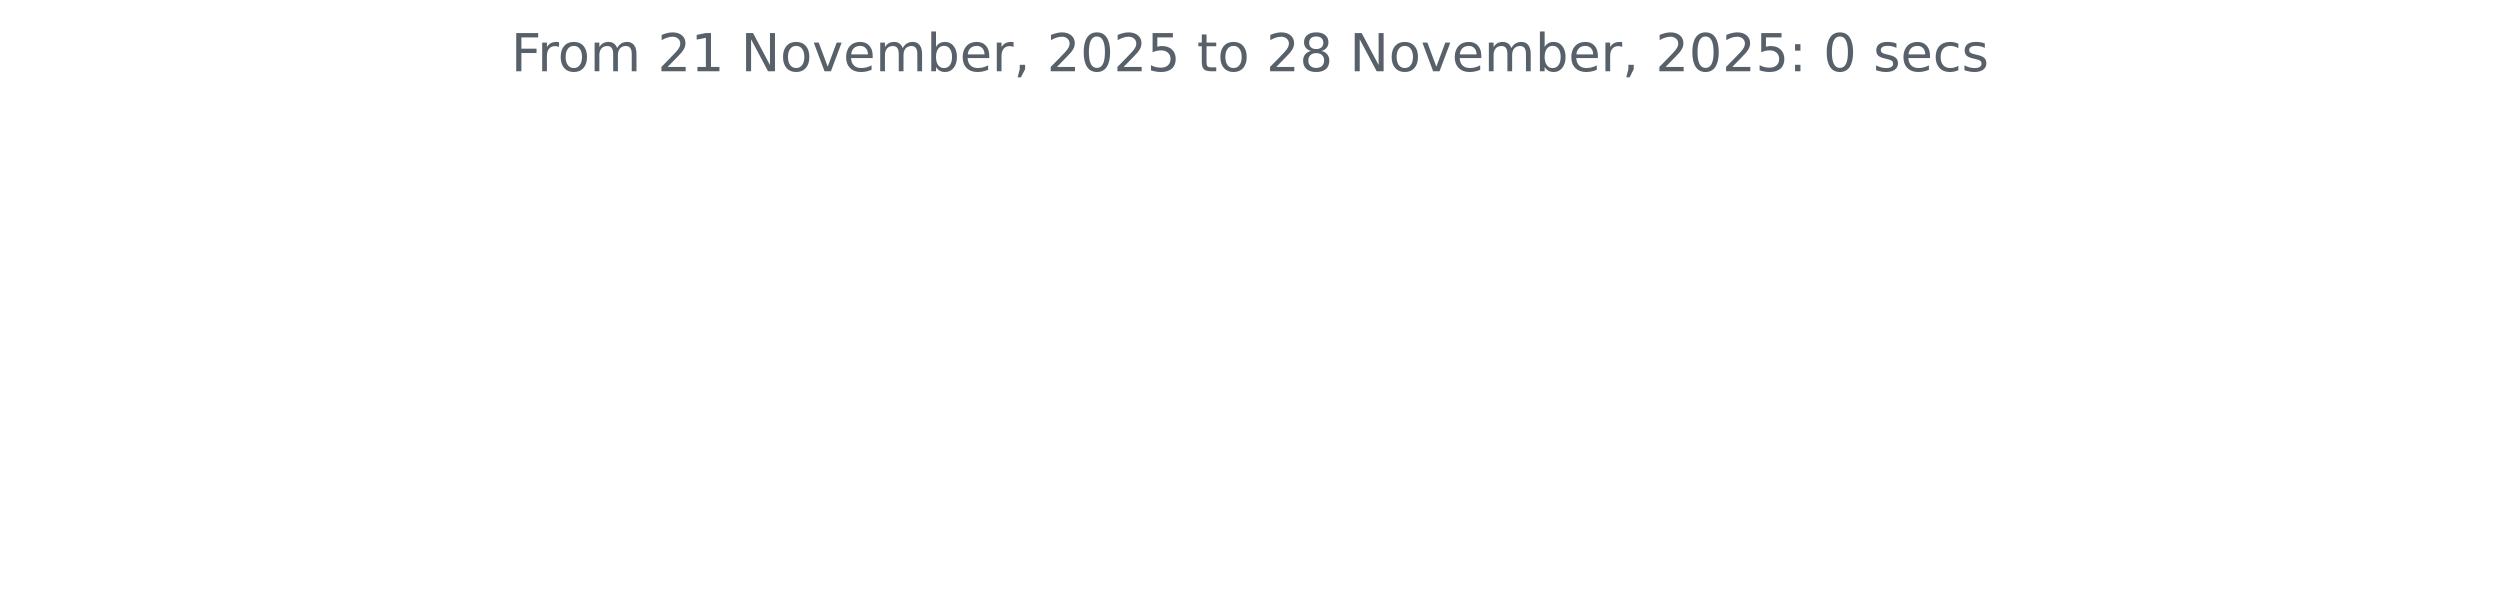
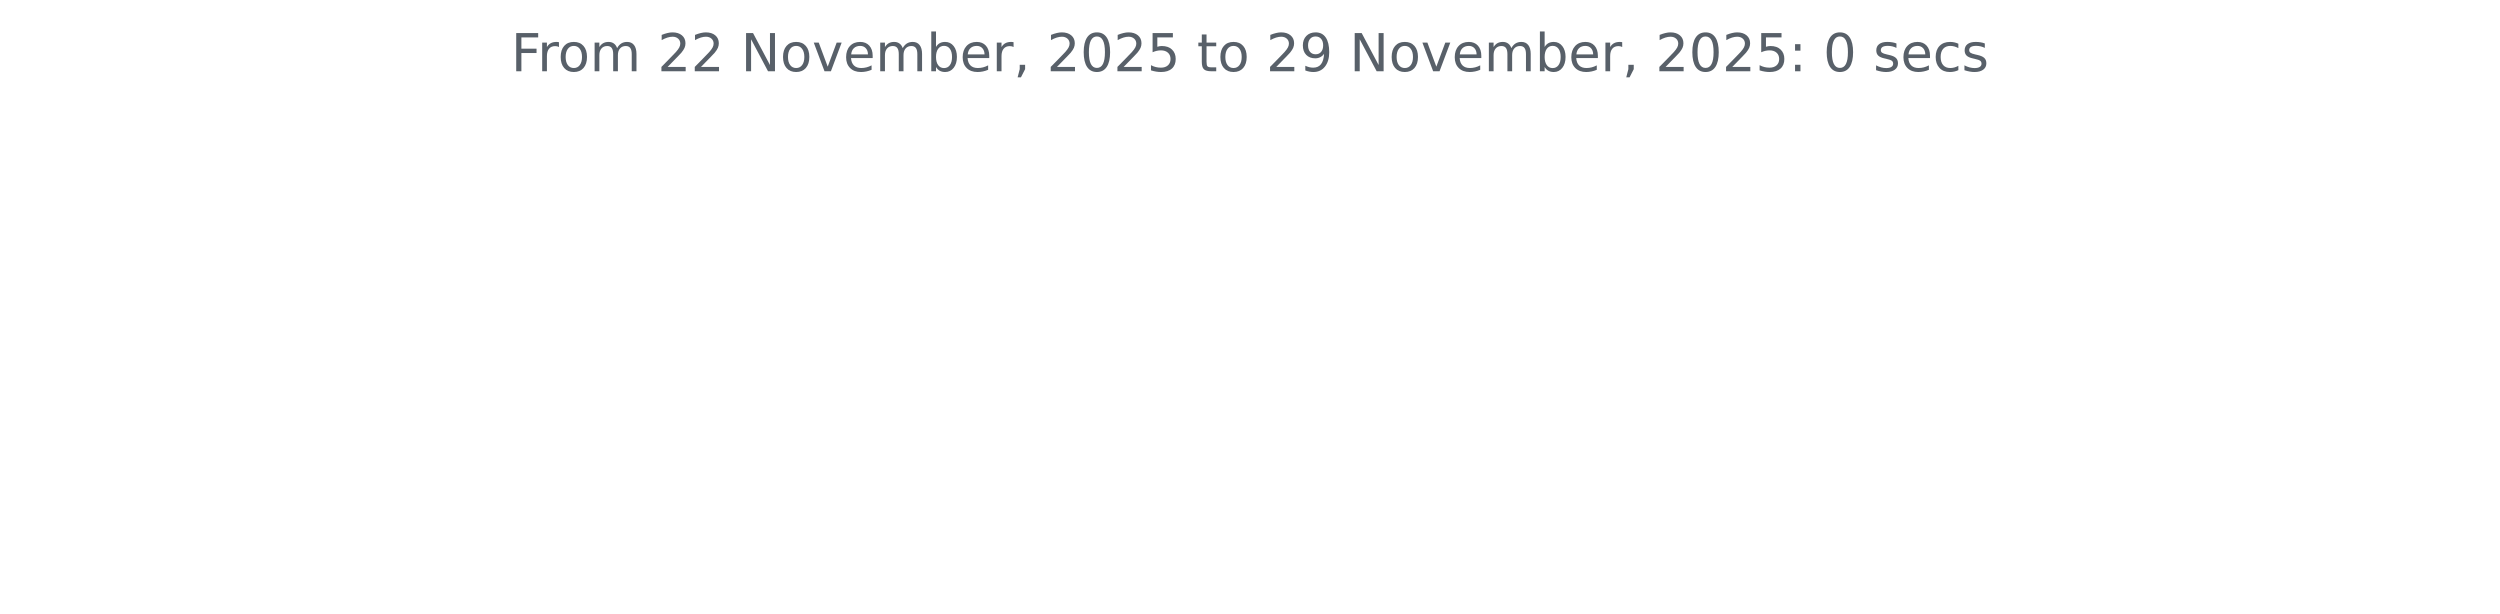
<svg xmlns="http://www.w3.org/2000/svg" xmlns:xlink="http://www.w3.org/1999/xlink" width="572.4pt" height="140.398pt" viewBox="0 0 572.4 140.398" version="1.1">
  <defs>
    <style type="text/css">*{stroke-linejoin: round; stroke-linecap: butt}</style>
  </defs>
  <g id="figure_1">
    <g id="patch_1">
      <path d="M 0 140.398  L 572.4 140.398  L 572.4 0  L 0 0  L 0 140.398  z " style="fill: none" />
    </g>
    <g id="axes_1">
      <g id="matplotlib.axis_1" />
      <g id="matplotlib.axis_2" />
      <g id="text_1">
        <g style="fill: #586069" transform="translate(117.0169 16.31812) scale(0.12 -0.12)">
          <defs>
            <path id="DejaVuSans-46" d="M 628 4666  L 3309 4666  L 3309 4134  L 1259 4134  L 1259 2759  L 3109 2759  L 3109 2228  L 1259 2228  L 1259 0  L 628 0  L 628 4666  z " transform="scale(0.015625)" />
            <path id="DejaVuSans-72" d="M 2631 2963  Q 2534 3019 2420 3045  Q 2306 3072 2169 3072  Q 1681 3072 1420 2755  Q 1159 2438 1159 1844  L 1159 0  L 581 0  L 581 3500  L 1159 3500  L 1159 2956  Q 1341 3275 1631 3429  Q 1922 3584 2338 3584  Q 2397 3584 2469 3576  Q 2541 3569 2628 3553  L 2631 2963  z " transform="scale(0.015625)" />
            <path id="DejaVuSans-6f" d="M 1959 3097  Q 1497 3097 1228 2736  Q 959 2375 959 1747  Q 959 1119 1226 758  Q 1494 397 1959 397  Q 2419 397 2687 759  Q 2956 1122 2956 1747  Q 2956 2369 2687 2733  Q 2419 3097 1959 3097  z M 1959 3584  Q 2709 3584 3137 3096  Q 3566 2609 3566 1747  Q 3566 888 3137 398  Q 2709 -91 1959 -91  Q 1206 -91 779 398  Q 353 888 353 1747  Q 353 2609 779 3096  Q 1206 3584 1959 3584  z " transform="scale(0.015625)" />
            <path id="DejaVuSans-6d" d="M 3328 2828  Q 3544 3216 3844 3400  Q 4144 3584 4550 3584  Q 5097 3584 5394 3201  Q 5691 2819 5691 2113  L 5691 0  L 5113 0  L 5113 2094  Q 5113 2597 4934 2840  Q 4756 3084 4391 3084  Q 3944 3084 3684 2787  Q 3425 2491 3425 1978  L 3425 0  L 2847 0  L 2847 2094  Q 2847 2600 2669 2842  Q 2491 3084 2119 3084  Q 1678 3084 1418 2786  Q 1159 2488 1159 1978  L 1159 0  L 581 0  L 581 3500  L 1159 3500  L 1159 2956  Q 1356 3278 1631 3431  Q 1906 3584 2284 3584  Q 2666 3584 2933 3390  Q 3200 3197 3328 2828  z " transform="scale(0.015625)" />
            <path id="DejaVuSans-20" transform="scale(0.015625)" />
            <path id="DejaVuSans-32" d="M 1228 531  L 3431 531  L 3431 0  L 469 0  L 469 531  Q 828 903 1448 1529  Q 2069 2156 2228 2338  Q 2531 2678 2651 2914  Q 2772 3150 2772 3378  Q 2772 3750 2511 3984  Q 2250 4219 1831 4219  Q 1534 4219 1204 4116  Q 875 4013 500 3803  L 500 4441  Q 881 4594 1212 4672  Q 1544 4750 1819 4750  Q 2544 4750 2975 4387  Q 3406 4025 3406 3419  Q 3406 3131 3298 2873  Q 3191 2616 2906 2266  Q 2828 2175 2409 1742  Q 1991 1309 1228 531  z " transform="scale(0.015625)" />
-             <path id="DejaVuSans-31" d="M 794 531  L 1825 531  L 1825 4091  L 703 3866  L 703 4441  L 1819 4666  L 2450 4666  L 2450 531  L 3481 531  L 3481 0  L 794 0  L 794 531  z " transform="scale(0.015625)" />
            <path id="DejaVuSans-4e" d="M 628 4666  L 1478 4666  L 3547 763  L 3547 4666  L 4159 4666  L 4159 0  L 3309 0  L 1241 3903  L 1241 0  L 628 0  L 628 4666  z " transform="scale(0.015625)" />
            <path id="DejaVuSans-76" d="M 191 3500  L 800 3500  L 1894 563  L 2988 3500  L 3597 3500  L 2284 0  L 1503 0  L 191 3500  z " transform="scale(0.015625)" />
            <path id="DejaVuSans-65" d="M 3597 1894  L 3597 1613  L 953 1613  Q 991 1019 1311 708  Q 1631 397 2203 397  Q 2534 397 2845 478  Q 3156 559 3463 722  L 3463 178  Q 3153 47 2828 -22  Q 2503 -91 2169 -91  Q 1331 -91 842 396  Q 353 884 353 1716  Q 353 2575 817 3079  Q 1281 3584 2069 3584  Q 2775 3584 3186 3129  Q 3597 2675 3597 1894  z M 3022 2063  Q 3016 2534 2758 2815  Q 2500 3097 2075 3097  Q 1594 3097 1305 2825  Q 1016 2553 972 2059  L 3022 2063  z " transform="scale(0.015625)" />
            <path id="DejaVuSans-62" d="M 3116 1747  Q 3116 2381 2855 2742  Q 2594 3103 2138 3103  Q 1681 3103 1420 2742  Q 1159 2381 1159 1747  Q 1159 1113 1420 752  Q 1681 391 2138 391  Q 2594 391 2855 752  Q 3116 1113 3116 1747  z M 1159 2969  Q 1341 3281 1617 3432  Q 1894 3584 2278 3584  Q 2916 3584 3314 3078  Q 3713 2572 3713 1747  Q 3713 922 3314 415  Q 2916 -91 2278 -91  Q 1894 -91 1617 61  Q 1341 213 1159 525  L 1159 0  L 581 0  L 581 4863  L 1159 4863  L 1159 2969  z " transform="scale(0.015625)" />
            <path id="DejaVuSans-2c" d="M 750 794  L 1409 794  L 1409 256  L 897 -744  L 494 -744  L 750 256  L 750 794  z " transform="scale(0.015625)" />
            <path id="DejaVuSans-30" d="M 2034 4250  Q 1547 4250 1301 3770  Q 1056 3291 1056 2328  Q 1056 1369 1301 889  Q 1547 409 2034 409  Q 2525 409 2770 889  Q 3016 1369 3016 2328  Q 3016 3291 2770 3770  Q 2525 4250 2034 4250  z M 2034 4750  Q 2819 4750 3233 4129  Q 3647 3509 3647 2328  Q 3647 1150 3233 529  Q 2819 -91 2034 -91  Q 1250 -91 836 529  Q 422 1150 422 2328  Q 422 3509 836 4129  Q 1250 4750 2034 4750  z " transform="scale(0.015625)" />
            <path id="DejaVuSans-35" d="M 691 4666  L 3169 4666  L 3169 4134  L 1269 4134  L 1269 2991  Q 1406 3038 1543 3061  Q 1681 3084 1819 3084  Q 2600 3084 3056 2656  Q 3513 2228 3513 1497  Q 3513 744 3044 326  Q 2575 -91 1722 -91  Q 1428 -91 1123 -41  Q 819 9 494 109  L 494 744  Q 775 591 1075 516  Q 1375 441 1709 441  Q 2250 441 2565 725  Q 2881 1009 2881 1497  Q 2881 1984 2565 2268  Q 2250 2553 1709 2553  Q 1456 2553 1204 2497  Q 953 2441 691 2322  L 691 4666  z " transform="scale(0.015625)" />
            <path id="DejaVuSans-74" d="M 1172 4494  L 1172 3500  L 2356 3500  L 2356 3053  L 1172 3053  L 1172 1153  Q 1172 725 1289 603  Q 1406 481 1766 481  L 2356 481  L 2356 0  L 1766 0  Q 1100 0 847 248  Q 594 497 594 1153  L 594 3053  L 172 3053  L 172 3500  L 594 3500  L 594 4494  L 1172 4494  z " transform="scale(0.015625)" />
-             <path id="DejaVuSans-38" d="M 2034 2216  Q 1584 2216 1326 1975  Q 1069 1734 1069 1313  Q 1069 891 1326 650  Q 1584 409 2034 409  Q 2484 409 2743 651  Q 3003 894 3003 1313  Q 3003 1734 2745 1975  Q 2488 2216 2034 2216  z M 1403 2484  Q 997 2584 770 2862  Q 544 3141 544 3541  Q 544 4100 942 4425  Q 1341 4750 2034 4750  Q 2731 4750 3128 4425  Q 3525 4100 3525 3541  Q 3525 3141 3298 2862  Q 3072 2584 2669 2484  Q 3125 2378 3379 2068  Q 3634 1759 3634 1313  Q 3634 634 3220 271  Q 2806 -91 2034 -91  Q 1263 -91 848 271  Q 434 634 434 1313  Q 434 1759 690 2068  Q 947 2378 1403 2484  z M 1172 3481  Q 1172 3119 1398 2916  Q 1625 2713 2034 2713  Q 2441 2713 2670 2916  Q 2900 3119 2900 3481  Q 2900 3844 2670 4047  Q 2441 4250 2034 4250  Q 1625 4250 1398 4047  Q 1172 3844 1172 3481  z " transform="scale(0.015625)" />
+             <path id="DejaVuSans-39" d="M 703 97  L 703 672  Q 941 559 1184 500  Q 1428 441 1663 441  Q 2288 441 2617 861  Q 2947 1281 2994 2138  Q 2813 1869 2534 1725  Q 2256 1581 1919 1581  Q 1219 1581 811 2004  Q 403 2428 403 3163  Q 403 3881 828 4315  Q 1253 4750 1959 4750  Q 2769 4750 3195 4129  Q 3622 3509 3622 2328  Q 3622 1225 3098 567  Q 2575 -91 1691 -91  Q 1453 -91 1209 -44  Q 966 3 703 97  z M 1959 2075  Q 2384 2075 2632 2365  Q 2881 2656 2881 3163  Q 2881 3666 2632 3958  Q 2384 4250 1959 4250  Q 1534 4250 1286 3958  Q 1038 3666 1038 3163  Q 1038 2656 1286 2365  Q 1534 2075 1959 2075  z " transform="scale(0.015625)" />
            <path id="DejaVuSans-3a" d="M 750 794  L 1409 794  L 1409 0  L 750 0  L 750 794  z M 750 3309  L 1409 3309  L 1409 2516  L 750 2516  L 750 3309  z " transform="scale(0.015625)" />
            <path id="DejaVuSans-73" d="M 2834 3397  L 2834 2853  Q 2591 2978 2328 3040  Q 2066 3103 1784 3103  Q 1356 3103 1142 2972  Q 928 2841 928 2578  Q 928 2378 1081 2264  Q 1234 2150 1697 2047  L 1894 2003  Q 2506 1872 2764 1633  Q 3022 1394 3022 966  Q 3022 478 2636 193  Q 2250 -91 1575 -91  Q 1294 -91 989 -36  Q 684 19 347 128  L 347 722  Q 666 556 975 473  Q 1284 391 1588 391  Q 1994 391 2212 530  Q 2431 669 2431 922  Q 2431 1156 2273 1281  Q 2116 1406 1581 1522  L 1381 1569  Q 847 1681 609 1914  Q 372 2147 372 2553  Q 372 3047 722 3315  Q 1072 3584 1716 3584  Q 2034 3584 2315 3537  Q 2597 3491 2834 3397  z " transform="scale(0.015625)" />
            <path id="DejaVuSans-63" d="M 3122 3366  L 3122 2828  Q 2878 2963 2633 3030  Q 2388 3097 2138 3097  Q 1578 3097 1268 2742  Q 959 2388 959 1747  Q 959 1106 1268 751  Q 1578 397 2138 397  Q 2388 397 2633 464  Q 2878 531 3122 666  L 3122 134  Q 2881 22 2623 -34  Q 2366 -91 2075 -91  Q 1284 -91 818 406  Q 353 903 353 1747  Q 353 2603 823 3093  Q 1294 3584 2113 3584  Q 2378 3584 2631 3529  Q 2884 3475 3122 3366  z " transform="scale(0.015625)" />
          </defs>
          <use xlink:href="#DejaVuSans-46" />
          <use xlink:href="#DejaVuSans-72" x="50.27" />
          <use xlink:href="#DejaVuSans-6f" x="89.133" />
          <use xlink:href="#DejaVuSans-6d" x="150.314" />
          <use xlink:href="#DejaVuSans-20" x="247.727" />
          <use xlink:href="#DejaVuSans-32" x="279.514" />
-           <use xlink:href="#DejaVuSans-31" x="343.137" />
+           <use xlink:href="#DejaVuSans-32" x="343.137" />
          <use xlink:href="#DejaVuSans-20" x="406.76" />
          <use xlink:href="#DejaVuSans-4e" x="438.547" />
          <use xlink:href="#DejaVuSans-6f" x="513.352" />
          <use xlink:href="#DejaVuSans-76" x="574.533" />
          <use xlink:href="#DejaVuSans-65" x="633.713" />
          <use xlink:href="#DejaVuSans-6d" x="695.236" />
          <use xlink:href="#DejaVuSans-62" x="792.648" />
          <use xlink:href="#DejaVuSans-65" x="856.125" />
          <use xlink:href="#DejaVuSans-72" x="917.648" />
          <use xlink:href="#DejaVuSans-2c" x="958.762" />
          <use xlink:href="#DejaVuSans-20" x="990.549" />
          <use xlink:href="#DejaVuSans-32" x="1022.336" />
          <use xlink:href="#DejaVuSans-30" x="1085.959" />
          <use xlink:href="#DejaVuSans-32" x="1149.582" />
          <use xlink:href="#DejaVuSans-35" x="1213.205" />
          <use xlink:href="#DejaVuSans-20" x="1276.828" />
          <use xlink:href="#DejaVuSans-74" x="1308.615" />
          <use xlink:href="#DejaVuSans-6f" x="1347.824" />
          <use xlink:href="#DejaVuSans-20" x="1409.006" />
          <use xlink:href="#DejaVuSans-32" x="1440.793" />
-           <use xlink:href="#DejaVuSans-38" x="1504.416" />
+           <use xlink:href="#DejaVuSans-39" x="1504.416" />
          <use xlink:href="#DejaVuSans-20" x="1568.039" />
          <use xlink:href="#DejaVuSans-4e" x="1599.826" />
          <use xlink:href="#DejaVuSans-6f" x="1674.631" />
          <use xlink:href="#DejaVuSans-76" x="1735.812" />
          <use xlink:href="#DejaVuSans-65" x="1794.992" />
          <use xlink:href="#DejaVuSans-6d" x="1856.516" />
          <use xlink:href="#DejaVuSans-62" x="1953.928" />
          <use xlink:href="#DejaVuSans-65" x="2017.404" />
          <use xlink:href="#DejaVuSans-72" x="2078.928" />
          <use xlink:href="#DejaVuSans-2c" x="2120.041" />
          <use xlink:href="#DejaVuSans-20" x="2151.828" />
          <use xlink:href="#DejaVuSans-32" x="2183.615" />
          <use xlink:href="#DejaVuSans-30" x="2247.238" />
          <use xlink:href="#DejaVuSans-32" x="2310.861" />
          <use xlink:href="#DejaVuSans-35" x="2374.484" />
          <use xlink:href="#DejaVuSans-3a" x="2438.107" />
          <use xlink:href="#DejaVuSans-20" x="2471.799" />
          <use xlink:href="#DejaVuSans-30" x="2503.586" />
          <use xlink:href="#DejaVuSans-20" x="2567.209" />
          <use xlink:href="#DejaVuSans-73" x="2598.996" />
          <use xlink:href="#DejaVuSans-65" x="2651.096" />
          <use xlink:href="#DejaVuSans-63" x="2712.619" />
          <use xlink:href="#DejaVuSans-73" x="2767.6" />
        </g>
      </g>
    </g>
  </g>
</svg>
